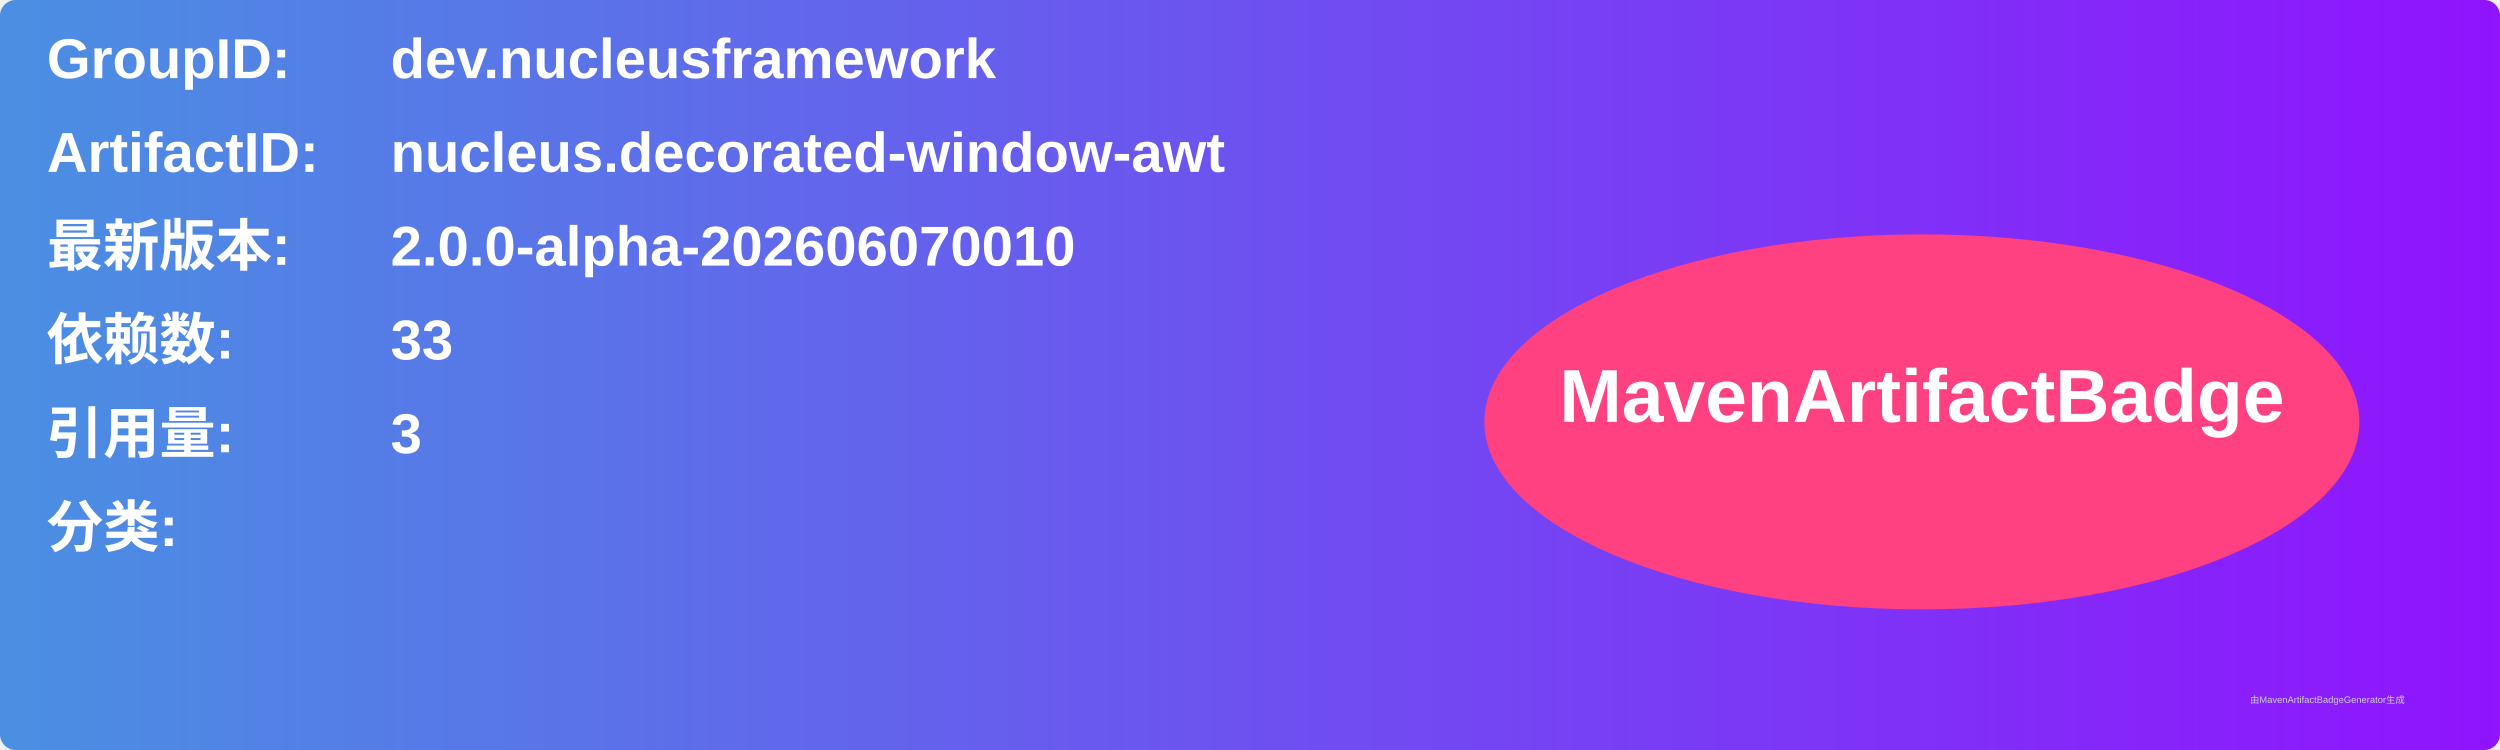
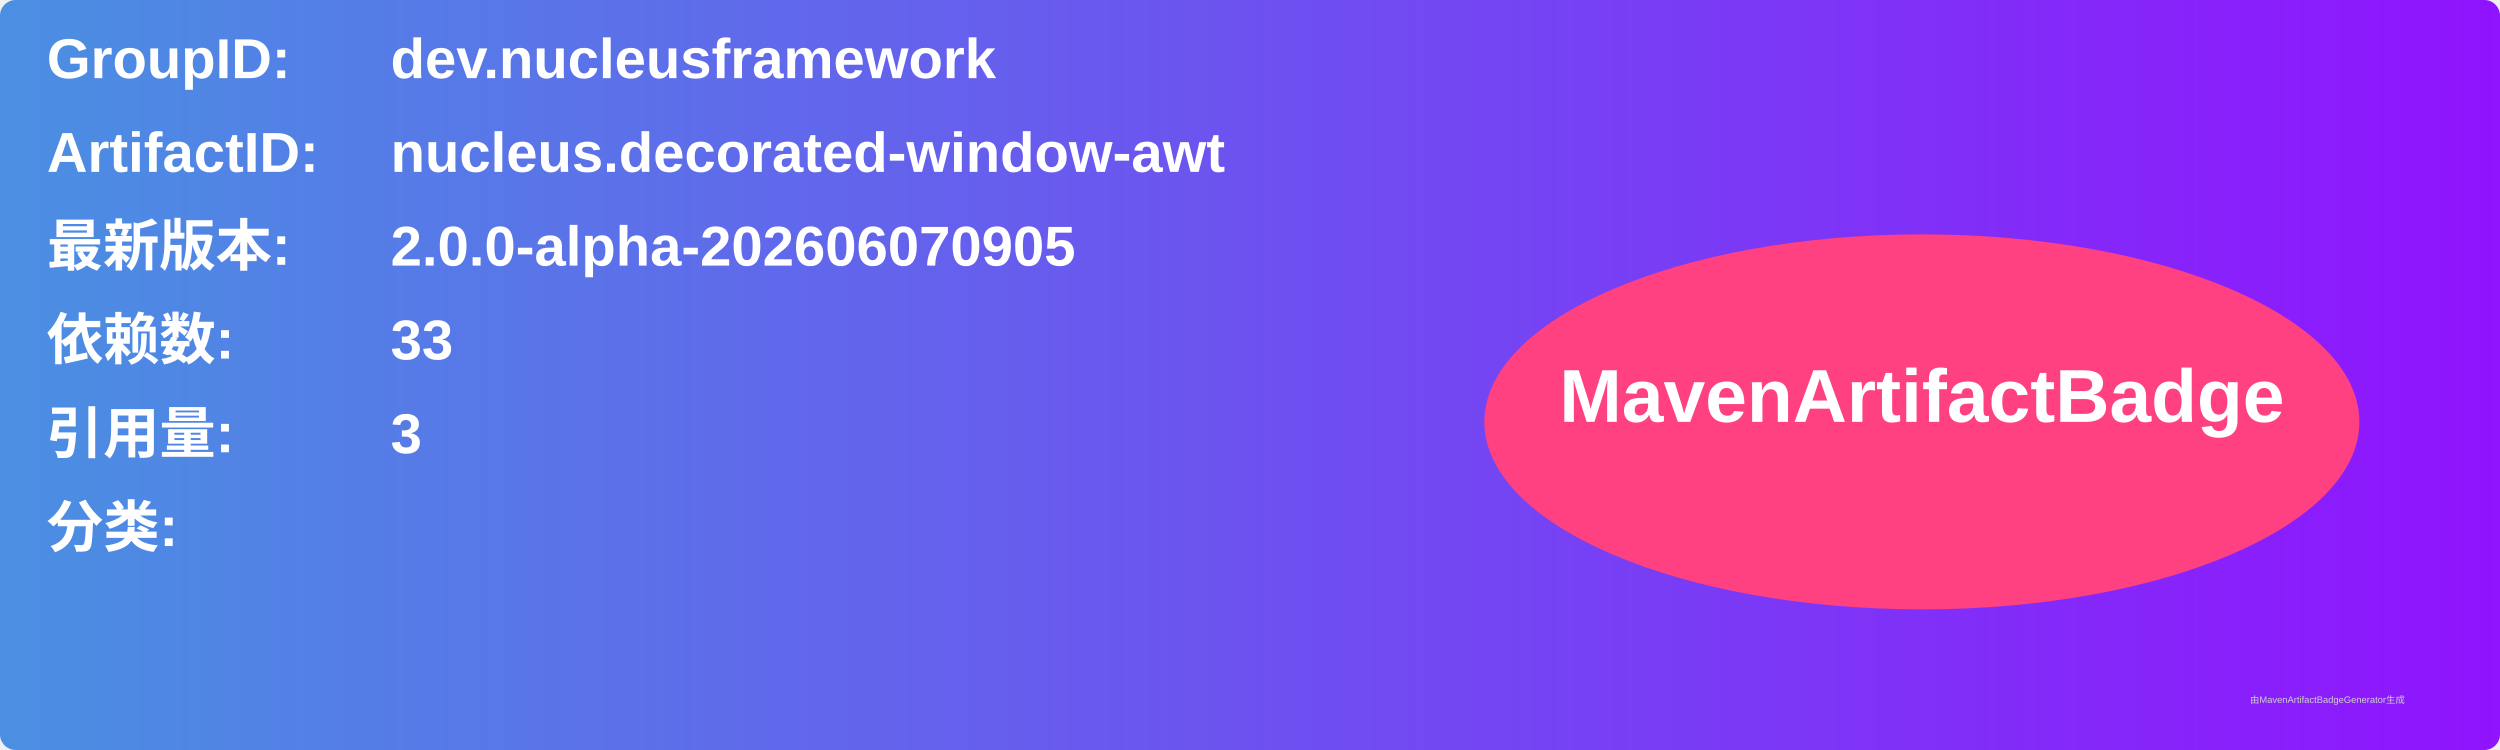
<svg xmlns="http://www.w3.org/2000/svg" width="800" height="240" viewBox="0 0 800 240">
  <linearGradient id="grad" x1="0%" y1="0%" x2="100%" y2="0%">
    <stop offset="0%" stop-color="#4a90e2" />
    <stop offset="100%" stop-color="#9013fe" />
  </linearGradient>
  <rect width="100%" height="100%" rx="5" ry="5" fill="url(#grad)" />
  <g transform="translate(15, 15)">
    <text x="0" y="10" font-family="Arial" font-size="18" fill="white" font-weight="bold" width="260">GroupID:</text>
    <text x="110" y="10" font-family="Arial" font-size="18" fill="white" font-weight="bold" width="460">dev.nucleusframework</text>
    <text x="0" y="40" font-family="Arial" font-size="18" fill="white" font-weight="bold" width="260">ArtifactID:</text>
    <text x="110" y="40" font-family="Arial" font-size="18" fill="white" font-weight="bold" width="460">nucleus.decorated-window-awt</text>
    <text x="0" y="70" font-family="Arial" font-size="18" fill="white" font-weight="bold">最新版本:</text>
    <text x="110" y="70" font-family="Arial" font-size="18" fill="white" font-weight="bold">
-       <tspan font-weight="bold">2.0.0-alpha-202606070010</tspan>
+       <tspan font-weight="bold">2.0.0-alpha-202606070905</tspan>
    </text>
    <text x="0" y="100" font-family="Arial" font-size="18" fill="white" font-weight="bold">依赖数: </text>
    <text x="110" y="100" font-family="Arial" font-size="18" fill="white">
      <tspan font-weight="bold">33</tspan>
    </text>
    <text x="0" y="130" font-family="Arial" font-size="18" fill="white" font-weight="bold">引用量: </text>
    <text x="110" y="130" font-family="Arial" font-size="18" fill="white">
      <tspan font-weight="bold">3</tspan>
    </text>
    <text x="0" y="160" font-family="Arial" font-size="18" fill="white" font-weight="bold">分类:</text>
    <text x="10" y="190" font-family="Arial" font-size="10" fill="white">
      <tspan font-weight="bold" />
    </text>
    <ellipse cx="600" cy="120" rx="140" ry="60" fill="#ff4081" />
    <text x="600" y="120" text-anchor="middle" font-family="Arial" font-size="24" fill="white" font-weight="bold">MavenArtifactBadge</text>
  </g>
  <text x="720" y="225" font-family="Arial" font-size="3" fill="#d0d0d0">由MavenArtifactBadgeGenerator生成</text>
</svg>
